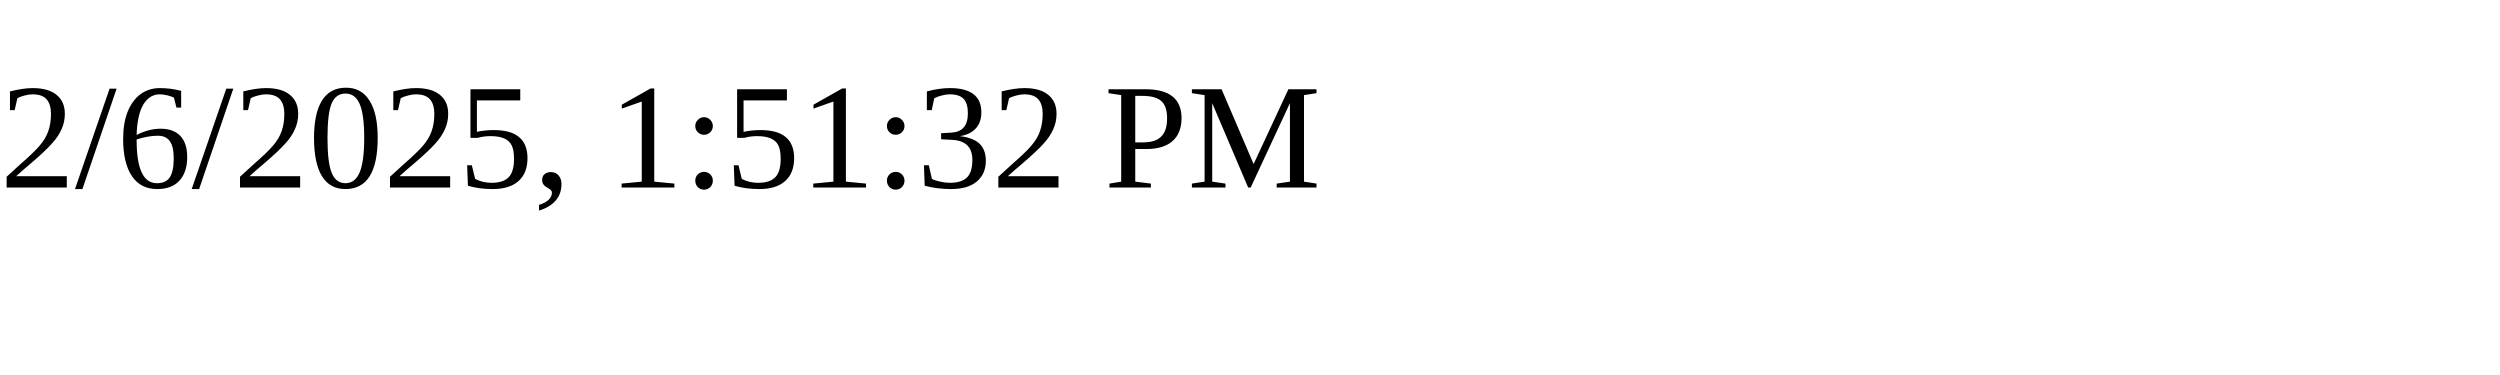
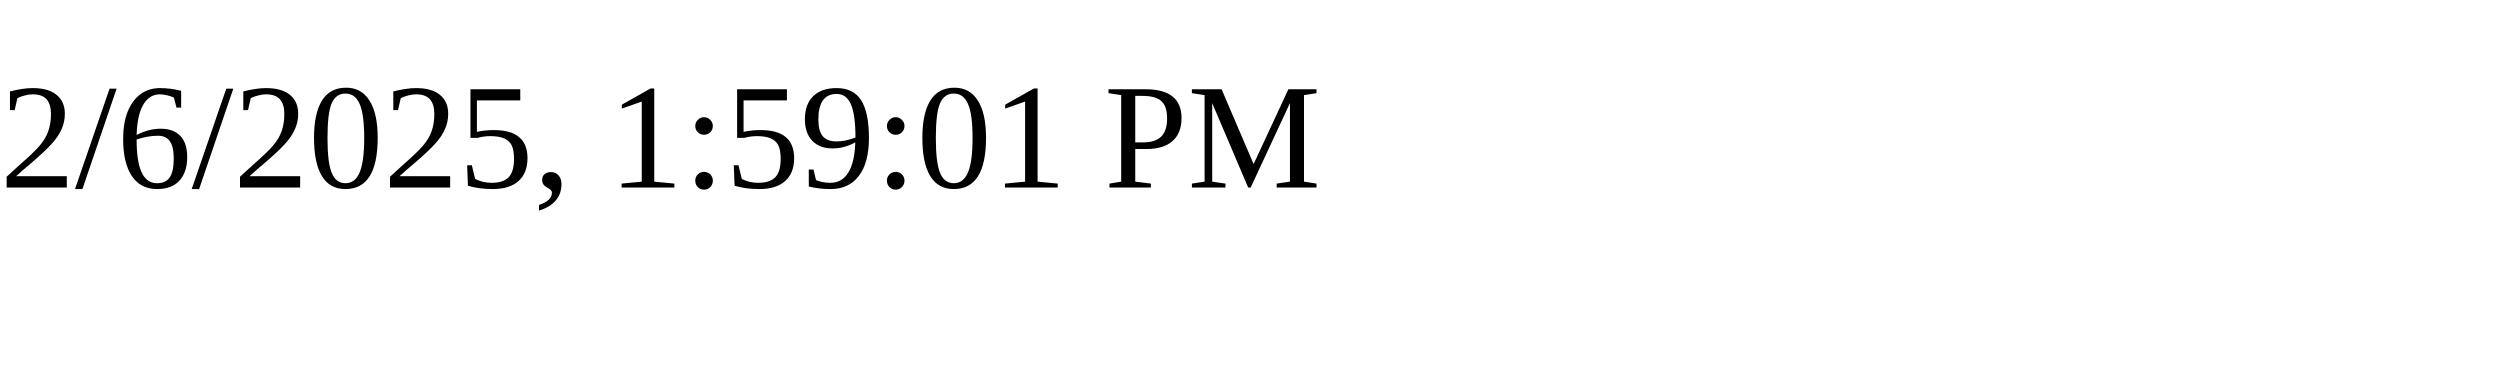
<svg xmlns="http://www.w3.org/2000/svg" height="30" width="200">
-   <text x="0" y="15">2/6/2025, 1:51:32 PM</text>
+   <text x="0" y="15">2/6/2025, 1:59:01 PM</text>
</svg>
